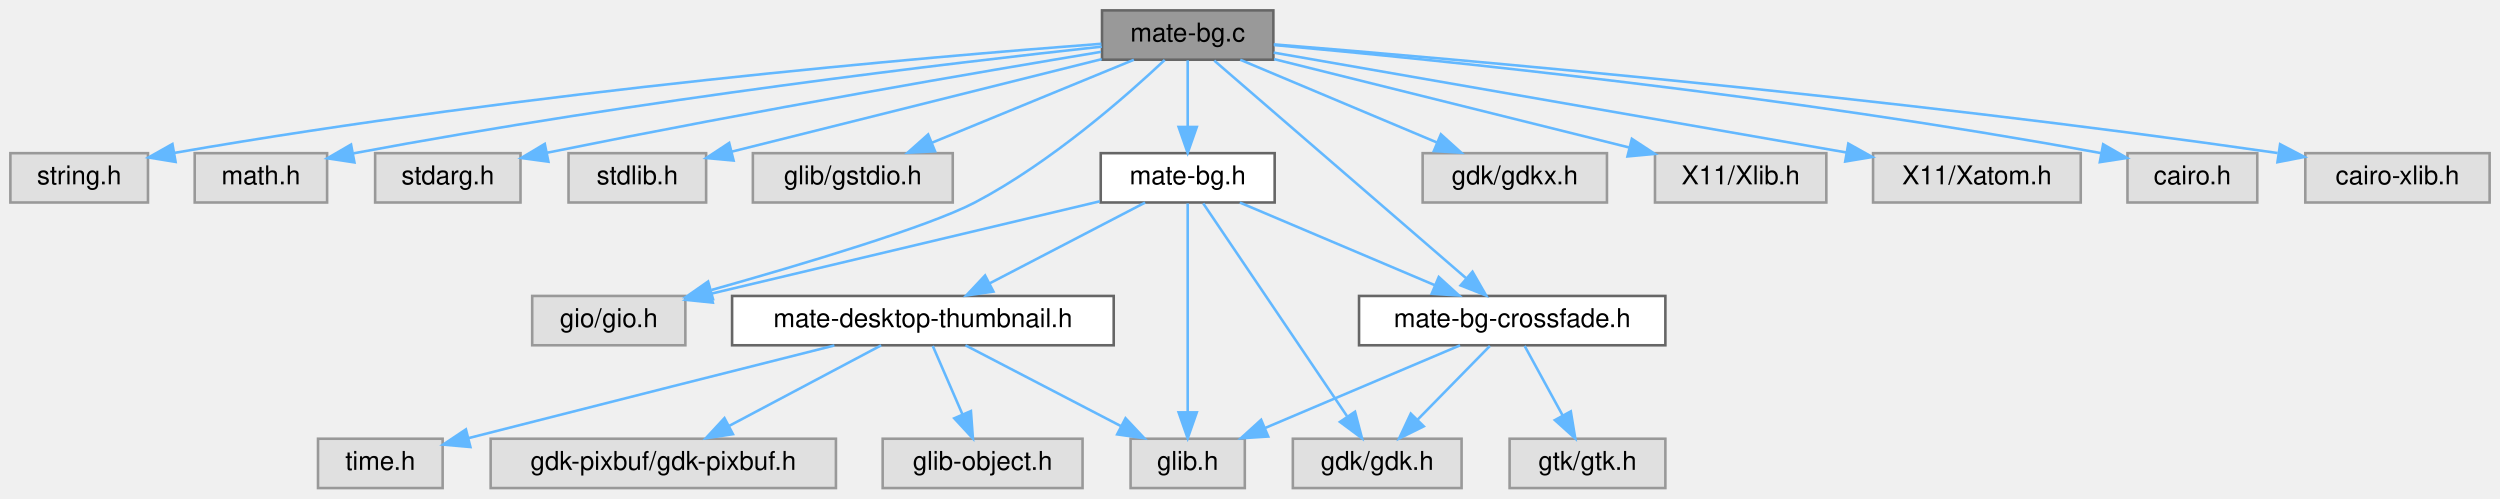
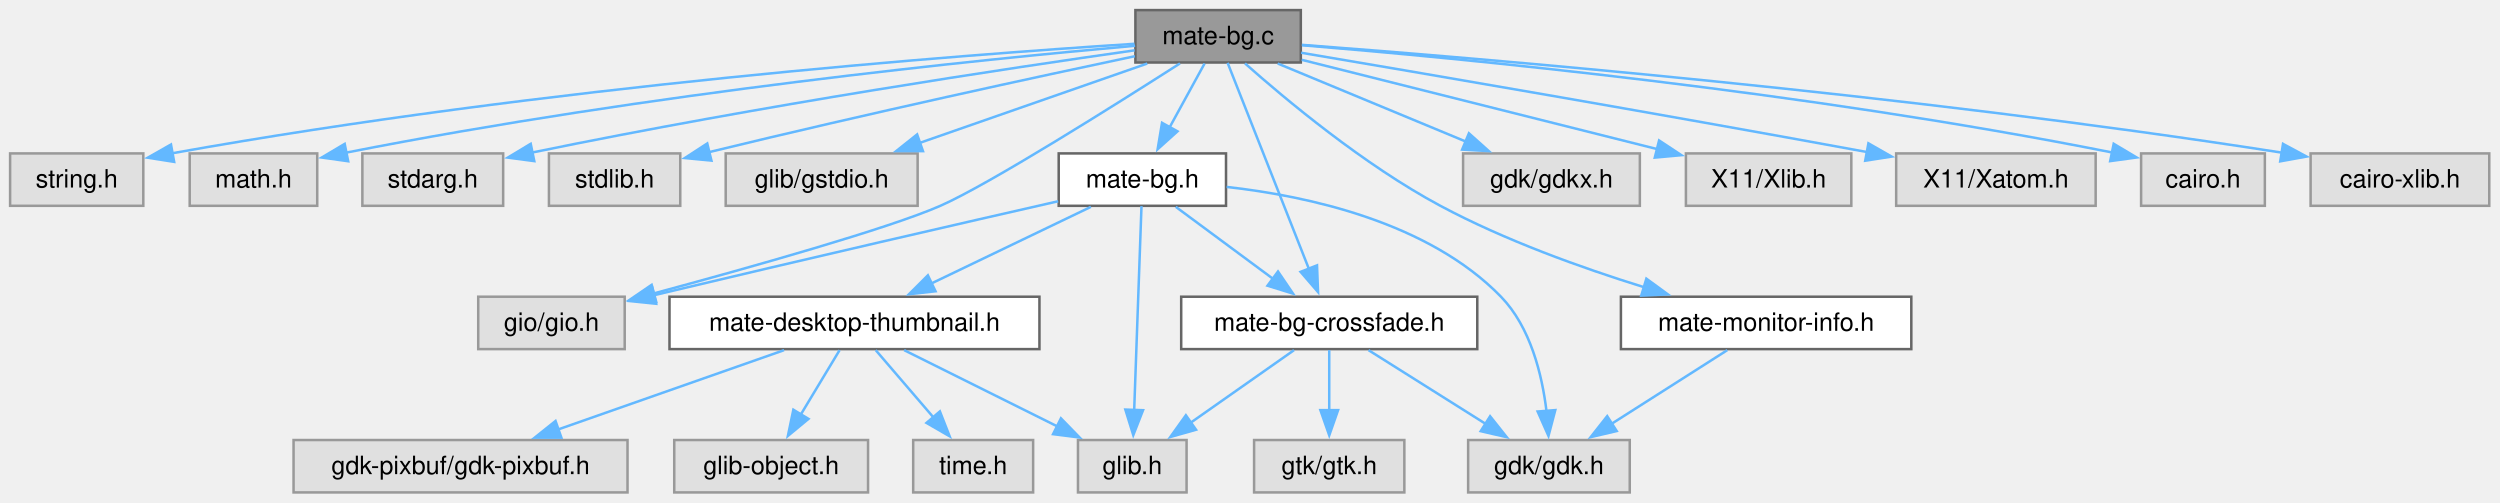
- <svg xmlns="http://www.w3.org/2000/svg" xmlns:xlink="http://www.w3.org/1999/xlink" width="963pt" height="192pt" viewBox="0.00 0.00 963.00 192.00">
-   <g id="graph0" class="graph" transform="scale(1 1) rotate(0) translate(4 188)">
+ <svg xmlns="http://www.w3.org/2000/svg" xmlns:xlink="http://www.w3.org/1999/xlink" width="990pt" height="199pt" viewBox="0.00 0.00 990.00 199.00">
+   <g id="graph0" class="graph" transform="scale(1 1) rotate(0) translate(4 195)">
    <g id="Node000001" class="node">
      <g id="a_Node000001">
        <a xlink:title=" ">
-           <polygon fill="#999999" stroke="#666666" points="486.5,-184 420.5,-184 420.5,-165 486.5,-165 486.5,-184" />
-           <text text-anchor="middle" x="453.5" y="-172" font-family="Helvetica,sans-Serif" font-size="10.00">mate-bg.c</text>
+           <polygon fill="#999999" stroke="#666666" points="511.12,-191 445.62,-191 445.62,-170.25 511.12,-170.25 511.12,-191" />
+           <text xml:space="preserve" text-anchor="middle" x="478.38" y="-177.5" font-family="Helvetica,sans-Serif" font-size="10.00">mate-bg.c</text>
        </a>
      </g>
    </g>
    <g id="Node000002" class="node">
      <g id="a_Node000002">
        <a xlink:title=" ">
-           <polygon fill="#e0e0e0" stroke="#999999" points="53,-129 0,-129 0,-110 53,-110 53,-129" />
-           <text text-anchor="middle" x="26.5" y="-117" font-family="Helvetica,sans-Serif" font-size="10.00">string.h</text>
+           <polygon fill="#e0e0e0" stroke="#999999" points="52.75,-134.25 0,-134.25 0,-113.5 52.75,-113.5 52.75,-134.25" />
+           <text xml:space="preserve" text-anchor="middle" x="26.38" y="-120.75" font-family="Helvetica,sans-Serif" font-size="10.00">string.h</text>
        </a>
      </g>
    </g>
    <g id="edge1_Node000001_Node000002" class="edge">
      <g id="a_edge1_Node000001_Node000002">
        <a xlink:title=" ">
-           <path fill="none" stroke="#63b8ff" d="M420.26,-171.14C354.02,-166.13 200.75,-153.03 63.07,-129.09" />
-           <polygon fill="#63b8ff" stroke="#63b8ff" points="63.64,-125.63 53.18,-127.34 62.42,-132.53 63.64,-125.63" />
+           <path fill="none" stroke="#63b8ff" d="M445.24,-177.66C376.2,-173.22 211.79,-160.8 64.07,-134.29" />
+           <polygon fill="#63b8ff" stroke="#63b8ff" points="64.97,-130.9 54.5,-132.55 63.71,-137.78 64.97,-130.9" />
        </a>
      </g>
    </g>
    <g id="Node000003" class="node">
      <g id="a_Node000003">
        <a xlink:title=" ">
-           <polygon fill="#e0e0e0" stroke="#999999" points="122,-129 71,-129 71,-110 122,-110 122,-129" />
-           <text text-anchor="middle" x="96.5" y="-117" font-family="Helvetica,sans-Serif" font-size="10.00">math.h</text>
+           <polygon fill="#e0e0e0" stroke="#999999" points="121.62,-134.25 71.12,-134.25 71.12,-113.5 121.62,-113.5 121.62,-134.25" />
+           <text xml:space="preserve" text-anchor="middle" x="96.38" y="-120.75" font-family="Helvetica,sans-Serif" font-size="10.00">math.h</text>
        </a>
      </g>
    </g>
    <g id="edge2_Node000001_Node000003" class="edge">
      <g id="a_edge2_Node000001_Node000003">
        <a xlink:title=" ">
-           <path fill="none" stroke="#63b8ff" d="M420.41,-170.04C363.57,-163.86 243.59,-149.77 132.12,-128.93" />
-           <polygon fill="#63b8ff" stroke="#63b8ff" points="132.53,-125.44 122.05,-127.02 131.22,-132.32 132.53,-125.44" />
+           <path fill="none" stroke="#63b8ff" d="M445.5,-176.88C385.34,-171.52 253.35,-158.25 133.13,-134.57" />
+           <polygon fill="#63b8ff" stroke="#63b8ff" points="133.88,-131.15 123.39,-132.62 132.5,-138.02 133.88,-131.15" />
        </a>
      </g>
    </g>
    <g id="Node000004" class="node">
      <g id="a_Node000004">
        <a xlink:title=" ">
-           <polygon fill="#e0e0e0" stroke="#999999" points="196.5,-129 140.5,-129 140.5,-110 196.5,-110 196.5,-129" />
-           <text text-anchor="middle" x="168.5" y="-117" font-family="Helvetica,sans-Serif" font-size="10.00">stdarg.h</text>
+           <polygon fill="#e0e0e0" stroke="#999999" points="195.25,-134.25 139.5,-134.25 139.5,-113.5 195.25,-113.5 195.25,-134.25" />
+           <text xml:space="preserve" text-anchor="middle" x="167.38" y="-120.75" font-family="Helvetica,sans-Serif" font-size="10.00">stdarg.h</text>
        </a>
      </g>
    </g>
    <g id="edge3_Node000001_Node000004" class="edge">
      <g id="a_edge3_Node000001_Node000004">
        <a xlink:title=" ">
-           <path fill="none" stroke="#63b8ff" d="M420.11,-168.03C374.25,-160.41 289,-145.84 206.76,-129.18" />
-           <polygon fill="#63b8ff" stroke="#63b8ff" points="207.25,-125.71 196.75,-127.14 205.85,-132.57 207.25,-125.71" />
+           <path fill="none" stroke="#63b8ff" d="M445.31,-175.07C395.67,-168.02 298.71,-153.5 206.78,-134.61" />
+           <polygon fill="#63b8ff" stroke="#63b8ff" points="207.58,-131.2 197.08,-132.59 206.16,-138.06 207.58,-131.2" />
        </a>
      </g>
    </g>
    <g id="Node000005" class="node">
      <g id="a_Node000005">
        <a xlink:title=" ">
-           <polygon fill="#e0e0e0" stroke="#999999" points="268,-129 215,-129 215,-110 268,-110 268,-129" />
-           <text text-anchor="middle" x="241.5" y="-117" font-family="Helvetica,sans-Serif" font-size="10.00">stdlib.h</text>
+           <polygon fill="#e0e0e0" stroke="#999999" points="265.38,-134.25 213.38,-134.25 213.38,-113.5 265.38,-113.5 265.38,-134.25" />
+           <text xml:space="preserve" text-anchor="middle" x="239.38" y="-120.75" font-family="Helvetica,sans-Serif" font-size="10.00">stdlib.h</text>
        </a>
      </g>
    </g>
    <g id="edge4_Node000001_Node000005" class="edge">
      <g id="a_edge4_Node000001_Node000005">
        <a xlink:title=" ">
-           <path fill="none" stroke="#63b8ff" d="M420.38,-165.22C381.7,-155.55 317.94,-139.61 277.91,-129.6" />
-           <polygon fill="#63b8ff" stroke="#63b8ff" points="278.58,-126.16 268.03,-127.13 276.88,-132.95 278.58,-126.16" />
+           <path fill="none" stroke="#63b8ff" d="M445.42,-172.75C407.13,-164.66 341.81,-150.56 276.6,-134.72" />
+           <polygon fill="#63b8ff" stroke="#63b8ff" points="277.73,-131.39 267.19,-132.42 276.07,-138.19 277.73,-131.39" />
        </a>
      </g>
    </g>
    <g id="Node000006" class="node">
      <g id="a_Node000006">
        <a xlink:title=" ">
-           <polygon fill="#e0e0e0" stroke="#999999" points="363,-129 286,-129 286,-110 363,-110 363,-129" />
-           <text text-anchor="middle" x="324.5" y="-117" font-family="Helvetica,sans-Serif" font-size="10.00">glib/gstdio.h</text>
+           <polygon fill="#e0e0e0" stroke="#999999" points="359.38,-134.25 283.38,-134.25 283.38,-113.5 359.38,-113.5 359.38,-134.25" />
+           <text xml:space="preserve" text-anchor="middle" x="321.38" y="-120.75" font-family="Helvetica,sans-Serif" font-size="10.00">glib/gstdio.h</text>
        </a>
      </g>
    </g>
    <g id="edge5_Node000001_Node000006" class="edge">
      <g id="a_edge5_Node000001_Node000006">
        <a xlink:title=" ">
-           <path fill="none" stroke="#63b8ff" d="M432.77,-164.98C411.74,-156.34 378.95,-142.87 354.96,-133.02" />
-           <polygon fill="#63b8ff" stroke="#63b8ff" points="356.18,-129.73 345.6,-129.17 353.52,-136.21 356.18,-129.73" />
+           <path fill="none" stroke="#63b8ff" d="M450.31,-169.84C425.16,-161.07 388.03,-148.12 360.07,-138.37" />
+           <polygon fill="#63b8ff" stroke="#63b8ff" points="361.49,-135.16 350.89,-135.17 359.18,-141.77 361.49,-135.16" />
        </a>
      </g>
    </g>
    <g id="Node000007" class="node">
      <g id="a_Node000007">
        <a xlink:title=" ">
-           <polygon fill="#e0e0e0" stroke="#999999" points="260,-74 201,-74 201,-55 260,-55 260,-74" />
-           <text text-anchor="middle" x="230.5" y="-62" font-family="Helvetica,sans-Serif" font-size="10.00">gio/gio.h</text>
+           <polygon fill="#e0e0e0" stroke="#999999" points="243.38,-77.5 185.38,-77.5 185.38,-56.75 243.38,-56.75 243.38,-77.5" />
+           <text xml:space="preserve" text-anchor="middle" x="214.38" y="-64" font-family="Helvetica,sans-Serif" font-size="10.00">gio/gio.h</text>
        </a>
      </g>
    </g>
    <g id="edge6_Node000001_Node000007" class="edge">
      <g id="a_edge6_Node000001_Node000007">
        <a xlink:title=" ">
-           <path fill="none" stroke="#63b8ff" d="M444.65,-164.9C430.37,-151.45 400.85,-125.37 371.5,-110 353.75,-100.71 305.23,-86.2 270.05,-76.3" />
-           <polygon fill="#63b8ff" stroke="#63b8ff" points="270.64,-72.83 260.07,-73.51 268.76,-79.57 270.64,-72.83" />
+           <path fill="none" stroke="#63b8ff" d="M463.27,-169.89C437.89,-153.64 387.55,-121.92 368.38,-113.5 347.99,-104.55 293.09,-89.1 254.68,-78.75" />
+           <polygon fill="#63b8ff" stroke="#63b8ff" points="255.87,-75.44 245.3,-76.24 254.05,-82.21 255.87,-75.44" />
        </a>
      </g>
    </g>
    <g id="Node000008" class="node">
      <g id="a_Node000008">
        <a xlink:title=" ">
-           <polygon fill="#e0e0e0" stroke="#999999" points="615,-129 544,-129 544,-110 615,-110 615,-129" />
-           <text text-anchor="middle" x="579.5" y="-117" font-family="Helvetica,sans-Serif" font-size="10.00">gdk/gdkx.h</text>
+           <polygon fill="#e0e0e0" stroke="#999999" points="645.38,-134.25 575.38,-134.25 575.38,-113.5 645.38,-113.5 645.38,-134.25" />
+           <text xml:space="preserve" text-anchor="middle" x="610.38" y="-120.75" font-family="Helvetica,sans-Serif" font-size="10.00">gdk/gdkx.h</text>
        </a>
      </g>
    </g>
    <g id="edge7_Node000001_Node000008" class="edge">
      <g id="a_edge7_Node000001_Node000008">
        <a xlink:title=" ">
-           <path fill="none" stroke="#63b8ff" d="M473.74,-164.98C494.2,-156.38 526.03,-142.99 549.43,-133.15" />
-           <polygon fill="#63b8ff" stroke="#63b8ff" points="551.03,-136.27 558.89,-129.17 548.31,-129.82 551.03,-136.27" />
+           <path fill="none" stroke="#63b8ff" d="M501.97,-169.84C522.72,-161.23 553.15,-148.61 576.49,-138.93" />
+           <polygon fill="#63b8ff" stroke="#63b8ff" points="577.69,-142.22 585.58,-135.16 575,-135.76 577.69,-142.22" />
        </a>
      </g>
    </g>
    <g id="Node000009" class="node">
      <g id="a_Node000009">
        <a xlink:title=" ">
-           <polygon fill="#e0e0e0" stroke="#999999" points="699.5,-129 633.5,-129 633.5,-110 699.5,-110 699.5,-129" />
-           <text text-anchor="middle" x="666.5" y="-117" font-family="Helvetica,sans-Serif" font-size="10.00">X11/Xlib.h</text>
+           <polygon fill="#e0e0e0" stroke="#999999" points="729.12,-134.25 663.62,-134.25 663.62,-113.5 729.12,-113.5 729.12,-134.25" />
+           <text xml:space="preserve" text-anchor="middle" x="696.38" y="-120.75" font-family="Helvetica,sans-Serif" font-size="10.00">X11/Xlib.h</text>
        </a>
      </g>
    </g>
    <g id="edge8_Node000001_Node000009" class="edge">
      <g id="a_edge8_Node000001_Node000009">
        <a xlink:title=" ">
-           <path fill="none" stroke="#63b8ff" d="M486.78,-165.22C523.67,-156.04 583.28,-141.21 623.63,-131.17" />
-           <polygon fill="#63b8ff" stroke="#63b8ff" points="624.59,-134.53 633.45,-128.72 622.9,-127.74 624.59,-134.53" />
+           <path fill="none" stroke="#63b8ff" d="M511.48,-171.31C549.13,-161.86 610.74,-146.38 652.39,-135.92" />
+           <polygon fill="#63b8ff" stroke="#63b8ff" points="653,-139.38 661.84,-133.55 651.29,-132.59 653,-139.38" />
        </a>
      </g>
    </g>
    <g id="Node000010" class="node">
      <g id="a_Node000010">
        <a xlink:title=" ">
-           <polygon fill="#e0e0e0" stroke="#999999" points="797.5,-129 717.5,-129 717.5,-110 797.5,-110 797.5,-129" />
-           <text text-anchor="middle" x="757.5" y="-117" font-family="Helvetica,sans-Serif" font-size="10.00">X11/Xatom.h</text>
+           <polygon fill="#e0e0e0" stroke="#999999" points="825.88,-134.25 746.88,-134.25 746.88,-113.5 825.88,-113.5 825.88,-134.25" />
+           <text xml:space="preserve" text-anchor="middle" x="786.38" y="-120.75" font-family="Helvetica,sans-Serif" font-size="10.00">X11/Xatom.h</text>
        </a>
      </g>
    </g>
    <g id="edge9_Node000001_Node000010" class="edge">
      <g id="a_edge9_Node000001_Node000010">
        <a xlink:title=" ">
-           <path fill="none" stroke="#63b8ff" d="M486.61,-167.73C539.82,-158.45 644.7,-140.17 707.2,-129.27" />
-           <polygon fill="#63b8ff" stroke="#63b8ff" points="707.97,-132.69 717.22,-127.52 706.77,-125.79 707.97,-132.69" />
+           <path fill="none" stroke="#63b8ff" d="M511.25,-174.11C558.59,-166.11 649.01,-150.66 735.5,-134.76" />
+           <polygon fill="#63b8ff" stroke="#63b8ff" points="735.89,-138.24 745.09,-132.99 734.62,-131.36 735.89,-138.24" />
        </a>
      </g>
    </g>
    <g id="Node000011" class="node">
      <g id="a_Node000011">
        <a xlink:title=" ">
-           <polygon fill="#e0e0e0" stroke="#999999" points="865.5,-129 815.5,-129 815.5,-110 865.5,-110 865.5,-129" />
-           <text text-anchor="middle" x="840.5" y="-117" font-family="Helvetica,sans-Serif" font-size="10.00">cairo.h</text>
+           <polygon fill="#e0e0e0" stroke="#999999" points="892.88,-134.25 843.88,-134.25 843.88,-113.5 892.88,-113.5 892.88,-134.25" />
+           <text xml:space="preserve" text-anchor="middle" x="868.38" y="-120.75" font-family="Helvetica,sans-Serif" font-size="10.00">cairo.h</text>
        </a>
      </g>
    </g>
    <g id="edge10_Node000001_Node000011" class="edge">
      <g id="a_edge10_Node000001_Node000011">
        <a xlink:title=" ">
-           <path fill="none" stroke="#63b8ff" d="M486.8,-170.64C548,-165.1 682.59,-151.58 805.37,-129" />
-           <polygon fill="#63b8ff" stroke="#63b8ff" points="806.13,-132.42 815.32,-127.15 804.85,-125.54 806.13,-132.42" />
+           <path fill="none" stroke="#63b8ff" d="M511.62,-177.08C573.2,-172.01 709.26,-159.12 832.49,-134.6" />
+           <polygon fill="#63b8ff" stroke="#63b8ff" points="833.02,-138.06 842.12,-132.64 831.63,-131.2 833.02,-138.06" />
        </a>
      </g>
    </g>
    <g id="Node000012" class="node">
      <g id="a_Node000012">
        <a xlink:href="mate-bg_8h.html" target="_top" xlink:title=" ">
-           <polygon fill="white" stroke="#666666" points="487,-129 420,-129 420,-110 487,-110 487,-129" />
-           <text text-anchor="middle" x="453.5" y="-117" font-family="Helvetica,sans-Serif" font-size="10.00">mate-bg.h</text>
+           <polygon fill="white" stroke="#666666" points="481.5,-134.25 415.25,-134.25 415.25,-113.5 481.5,-113.5 481.5,-134.25" />
+           <text xml:space="preserve" text-anchor="middle" x="448.38" y="-120.75" font-family="Helvetica,sans-Serif" font-size="10.00">mate-bg.h</text>
        </a>
      </g>
    </g>
    <g id="edge11_Node000001_Node000012" class="edge">
      <g id="a_edge11_Node000001_Node000012">
        <a xlink:title=" ">
-           <path fill="none" stroke="#63b8ff" d="M453.5,-164.75C453.5,-157.8 453.5,-147.85 453.5,-139.13" />
-           <polygon fill="#63b8ff" stroke="#63b8ff" points="457,-139.09 453.5,-129.09 450,-139.09 457,-139.09" />
+           <path fill="none" stroke="#63b8ff" d="M473.01,-169.84C469.17,-162.83 463.87,-153.16 459.17,-144.58" />
+           <polygon fill="#63b8ff" stroke="#63b8ff" points="462.29,-142.99 454.42,-135.91 456.16,-146.36 462.29,-142.99" />
        </a>
      </g>
    </g>
    <g id="Node000019" class="node">
      <g id="a_Node000019">
        <a xlink:href="mate-bg-crossfade_8h.html" target="_top" xlink:title=" ">
-           <polygon fill="white" stroke="#666666" points="637.5,-74 519.5,-74 519.5,-55 637.5,-55 637.5,-74" />
-           <text text-anchor="middle" x="578.5" y="-62" font-family="Helvetica,sans-Serif" font-size="10.00">mate-bg-crossfade.h</text>
+           <polygon fill="white" stroke="#666666" points="581,-77.5 463.75,-77.5 463.75,-56.75 581,-56.75 581,-77.5" />
+           <text xml:space="preserve" text-anchor="middle" x="522.38" y="-64" font-family="Helvetica,sans-Serif" font-size="10.00">mate-bg-crossfade.h</text>
        </a>
      </g>
    </g>
    <g id="edge24_Node000001_Node000019" class="edge">
      <g id="a_edge24_Node000001_Node000019">
        <a xlink:title=" ">
-           <path fill="none" stroke="#63b8ff" d="M463.73,-164.66C484.99,-146.3 534.16,-103.81 560.71,-80.87" />
-           <polygon fill="#63b8ff" stroke="#63b8ff" points="563.2,-83.34 568.48,-74.16 558.62,-78.05 563.2,-83.34" />
+           <path fill="none" stroke="#63b8ff" d="M482.13,-170.12C489.23,-152.11 504.81,-112.64 514.36,-88.43" />
+           <polygon fill="#63b8ff" stroke="#63b8ff" points="517.54,-89.92 517.95,-79.33 511.03,-87.35 517.54,-89.92" />
        </a>
      </g>
    </g>
    <g id="Node000021" class="node">
      <g id="a_Node000021">
-         <a xlink:title=" ">
-           <polygon fill="#e0e0e0" stroke="#999999" points="955,-129 884,-129 884,-110 955,-110 955,-129" />
-           <text text-anchor="middle" x="919.5" y="-117" font-family="Helvetica,sans-Serif" font-size="10.00">cairo-xlib.h</text>
+         <a xlink:href="mate-monitor-info_8h.html" target="_top" xlink:title=" ">
+           <polygon fill="white" stroke="#666666" points="752.88,-77.5 637.88,-77.5 637.88,-56.75 752.88,-56.75 752.88,-77.5" />
+           <text xml:space="preserve" text-anchor="middle" x="695.38" y="-64" font-family="Helvetica,sans-Serif" font-size="10.00">mate-monitor-info.h</text>
        </a>
      </g>
    </g>
    <g id="edge25_Node000001_Node000021" class="edge">
      <g id="a_edge25_Node000001_Node000021">
        <a xlink:title=" ">
-           <path fill="none" stroke="#63b8ff" d="M486.64,-170.92C556.25,-165.3 722.99,-150.81 873.35,-129.05" />
-           <polygon fill="#63b8ff" stroke="#63b8ff" points="874.29,-132.45 883.68,-127.54 873.28,-125.52 874.29,-132.45" />
+           <path fill="none" stroke="#63b8ff" d="M489.02,-169.89C504.86,-155.83 536.05,-129.73 566.38,-113.5 591.79,-99.9 622.11,-89 646.97,-81.29" />
+           <polygon fill="#63b8ff" stroke="#63b8ff" points="647.96,-84.65 656.52,-78.41 645.94,-77.94 647.96,-84.65" />
+         </a>
+       </g>
+     </g>
+     <g id="Node000022" class="node">
+       <g id="a_Node000022">
+         <a xlink:title=" ">
+           <polygon fill="#e0e0e0" stroke="#999999" points="981.75,-134.25 911,-134.25 911,-113.5 981.75,-113.5 981.75,-134.25" />
+           <text xml:space="preserve" text-anchor="middle" x="946.38" y="-120.75" font-family="Helvetica,sans-Serif" font-size="10.00">cairo-xlib.h</text>
+         </a>
+       </g>
+     </g>
+     <g id="edge27_Node000001_Node000022" class="edge">
+       <g id="a_edge27_Node000001_Node000022">
+         <a xlink:title=" ">
+           <path fill="none" stroke="#63b8ff" d="M511.52,-177.25C581.4,-171.99 749.17,-158.06 899.63,-134.55" />
+           <polygon fill="#63b8ff" stroke="#63b8ff" points="900.07,-138.02 909.4,-133 898.97,-131.11 900.07,-138.02" />
        </a>
      </g>
    </g>
    <g id="edge14_Node000012_Node000007" class="edge">
      <g id="a_edge14_Node000012_Node000007">
        <a xlink:title=" ">
-           <path fill="none" stroke="#63b8ff" d="M419.63,-110.45C379.45,-100.9 312.56,-85 270.04,-74.9" />
-           <polygon fill="#63b8ff" stroke="#63b8ff" points="270.58,-71.43 260.05,-72.52 268.97,-78.24 270.58,-71.43" />
+           <path fill="none" stroke="#63b8ff" d="M415.05,-115.31C378.23,-106.93 316.9,-92.86 254.98,-78.1" />
+           <polygon fill="#63b8ff" stroke="#63b8ff" points="255.83,-74.71 245.3,-75.79 254.21,-81.51 255.83,-74.71" />
        </a>
      </g>
    </g>
    <g id="Node000013" class="node">
      <g id="a_Node000013">
        <a xlink:title=" ">
-           <polygon fill="#e0e0e0" stroke="#999999" points="475.5,-19 431.5,-19 431.5,0 475.5,0 475.5,-19" />
-           <text text-anchor="middle" x="453.5" y="-7" font-family="Helvetica,sans-Serif" font-size="10.00">glib.h</text>
+           <polygon fill="#e0e0e0" stroke="#999999" points="465.88,-20.75 422.88,-20.75 422.88,0 465.88,0 465.88,-20.75" />
+           <text xml:space="preserve" text-anchor="middle" x="444.38" y="-7.25" font-family="Helvetica,sans-Serif" font-size="10.00">glib.h</text>
        </a>
      </g>
    </g>
    <g id="edge12_Node000012_Node000013" class="edge">
      <g id="a_edge12_Node000012_Node000013">
        <a xlink:title=" ">
-           <path fill="none" stroke="#63b8ff" d="M453.5,-109.66C453.5,-92.17 453.5,-52.8 453.5,-29.27" />
-           <polygon fill="#63b8ff" stroke="#63b8ff" points="457,-29.16 453.5,-19.16 450,-29.16 457,-29.16" />
+           <path fill="none" stroke="#63b8ff" d="M448.03,-113.37C447.4,-95.6 446.01,-56.97 445.14,-32.68" />
+           <polygon fill="#63b8ff" stroke="#63b8ff" points="448.64,-32.56 444.78,-22.69 441.64,-32.81 448.64,-32.56" />
        </a>
      </g>
    </g>
    <g id="Node000014" class="node">
      <g id="a_Node000014">
        <a xlink:title=" ">
-           <polygon fill="#e0e0e0" stroke="#999999" points="559,-19 494,-19 494,0 559,0 559,-19" />
-           <text text-anchor="middle" x="526.5" y="-7" font-family="Helvetica,sans-Serif" font-size="10.00">gdk/gdk.h</text>
+           <polygon fill="#e0e0e0" stroke="#999999" points="641.38,-20.75 577.38,-20.75 577.38,0 641.38,0 641.38,-20.75" />
+           <text xml:space="preserve" text-anchor="middle" x="609.38" y="-7.25" font-family="Helvetica,sans-Serif" font-size="10.00">gdk/gdk.h</text>
        </a>
      </g>
    </g>
    <g id="edge13_Node000012_Node000014" class="edge">
      <g id="a_edge13_Node000012_Node000014">
        <a xlink:title=" ">
-           <path fill="none" stroke="#63b8ff" d="M459.47,-109.66C471.56,-91.77 499.12,-51 514.88,-27.69" />
-           <polygon fill="#63b8ff" stroke="#63b8ff" points="517.95,-29.4 520.65,-19.16 512.15,-25.48 517.95,-29.4" />
+           <path fill="none" stroke="#63b8ff" d="M481.74,-120.98C513.87,-117.38 561.71,-107.02 590.38,-77.5 602.09,-65.44 606.66,-46.65 608.41,-32.18" />
+           <polygon fill="#63b8ff" stroke="#63b8ff" points="611.89,-32.6 609.2,-22.36 604.91,-32.04 611.89,-32.6" />
        </a>
      </g>
    </g>
    <g id="Node000015" class="node">
      <g id="a_Node000015">
        <a xlink:href="mate-desktop-thumbnail_8h.html" target="_top" xlink:title=" ">
-           <polygon fill="white" stroke="#666666" points="425,-74 278,-74 278,-55 425,-55 425,-74" />
-           <text text-anchor="middle" x="351.5" y="-62" font-family="Helvetica,sans-Serif" font-size="10.00">mate-desktop-thumbnail.h</text>
+           <polygon fill="white" stroke="#666666" points="407.62,-77.5 261.12,-77.5 261.12,-56.75 407.62,-56.75 407.62,-77.5" />
+           <text xml:space="preserve" text-anchor="middle" x="334.38" y="-64" font-family="Helvetica,sans-Serif" font-size="10.00">mate-desktop-thumbnail.h</text>
        </a>
      </g>
    </g>
    <g id="edge15_Node000012_Node000015" class="edge">
      <g id="a_edge15_Node000012_Node000015">
        <a xlink:title=" ">
-           <path fill="none" stroke="#63b8ff" d="M437.11,-109.98C420.93,-101.57 395.93,-88.59 377.12,-78.81" />
-           <polygon fill="#63b8ff" stroke="#63b8ff" points="378.67,-75.68 368.19,-74.17 375.45,-81.89 378.67,-75.68" />
+           <path fill="none" stroke="#63b8ff" d="M427.99,-113.09C410.41,-104.64 384.75,-92.32 364.74,-82.71" />
+           <polygon fill="#63b8ff" stroke="#63b8ff" points="366.47,-79.66 355.94,-78.48 363.44,-85.97 366.47,-79.66" />
        </a>
      </g>
    </g>
    <g id="edge20_Node000012_Node000019" class="edge">
      <g id="a_edge20_Node000012_Node000019">
        <a xlink:title=" ">
-           <path fill="none" stroke="#63b8ff" d="M473.58,-109.98C493.87,-101.38 525.46,-87.99 548.67,-78.15" />
-           <polygon fill="#63b8ff" stroke="#63b8ff" points="550.21,-81.3 558.05,-74.17 547.48,-74.85 550.21,-81.3" />
+           <path fill="none" stroke="#63b8ff" d="M461.6,-113.09C472.34,-105.15 487.7,-93.78 500.29,-84.46" />
+           <polygon fill="#63b8ff" stroke="#63b8ff" points="502.09,-87.49 508.04,-78.73 497.92,-81.86 502.09,-87.49" />
        </a>
      </g>
    </g>
    <g id="edge16_Node000015_Node000013" class="edge">
      <g id="a_edge16_Node000015_Node000013">
        <a xlink:title=" ">
-           <path fill="none" stroke="#63b8ff" d="M367.89,-54.98C384.07,-46.57 409.07,-33.59 427.88,-23.81" />
-           <polygon fill="#63b8ff" stroke="#63b8ff" points="429.55,-26.89 436.81,-19.17 426.33,-20.68 429.55,-26.89" />
+           <path fill="none" stroke="#63b8ff" d="M354.04,-56.34C370.93,-47.93 395.54,-35.68 414.81,-26.09" />
+           <polygon fill="#63b8ff" stroke="#63b8ff" points="416.13,-29.34 423.52,-21.75 413.01,-23.08 416.13,-29.34" />
        </a>
      </g>
    </g>
    <g id="Node000016" class="node">
      <g id="a_Node000016">
        <a xlink:title=" ">
-           <polygon fill="#e0e0e0" stroke="#999999" points="413,-19 336,-19 336,0 413,0 413,-19" />
-           <text text-anchor="middle" x="374.5" y="-7" font-family="Helvetica,sans-Serif" font-size="10.00">glib-object.h</text>
+           <polygon fill="#e0e0e0" stroke="#999999" points="339.75,-20.75 263,-20.75 263,0 339.75,0 339.75,-20.75" />
+           <text xml:space="preserve" text-anchor="middle" x="301.38" y="-7.25" font-family="Helvetica,sans-Serif" font-size="10.00">glib-object.h</text>
        </a>
      </g>
    </g>
    <g id="edge17_Node000015_Node000016" class="edge">
      <g id="a_edge17_Node000015_Node000016">
        <a xlink:title=" ">
-           <path fill="none" stroke="#63b8ff" d="M355.3,-54.75C358.41,-47.57 362.92,-37.18 366.79,-28.27" />
-           <polygon fill="#63b8ff" stroke="#63b8ff" points="370,-29.66 370.77,-19.09 363.58,-26.87 370,-29.66" />
+           <path fill="none" stroke="#63b8ff" d="M328.48,-56.34C324.2,-49.25 318.29,-39.44 313.08,-30.79" />
+           <polygon fill="#63b8ff" stroke="#63b8ff" points="316.16,-29.13 308,-22.37 310.17,-32.75 316.16,-29.13" />
        </a>
      </g>
    </g>
    <g id="Node000017" class="node">
      <g id="a_Node000017">
        <a xlink:title=" ">
-           <polygon fill="#e0e0e0" stroke="#999999" points="166.5,-19 118.5,-19 118.5,0 166.5,0 166.5,-19" />
-           <text text-anchor="middle" x="142.5" y="-7" font-family="Helvetica,sans-Serif" font-size="10.00">time.h</text>
+           <polygon fill="#e0e0e0" stroke="#999999" points="405.12,-20.75 357.62,-20.75 357.62,0 405.12,0 405.12,-20.75" />
+           <text xml:space="preserve" text-anchor="middle" x="381.38" y="-7.25" font-family="Helvetica,sans-Serif" font-size="10.00">time.h</text>
        </a>
      </g>
    </g>
    <g id="edge18_Node000015_Node000017" class="edge">
      <g id="a_edge18_Node000015_Node000017">
        <a xlink:title=" ">
-           <path fill="none" stroke="#63b8ff" d="M317.42,-54.93C283.97,-46.51 231.22,-33.2 176.52,-19.25" />
-           <polygon fill="#63b8ff" stroke="#63b8ff" points="177.2,-15.81 166.65,-16.73 175.47,-22.6 177.2,-15.81" />
+           <path fill="none" stroke="#63b8ff" d="M342.78,-56.34C349.13,-48.94 358.03,-38.57 365.68,-29.66" />
+           <polygon fill="#63b8ff" stroke="#63b8ff" points="368.2,-32.09 372.06,-22.23 362.89,-27.53 368.2,-32.09" />
        </a>
      </g>
    </g>
    <g id="Node000018" class="node">
      <g id="a_Node000018">
        <a xlink:title=" ">
-           <polygon fill="#e0e0e0" stroke="#999999" points="318,-19 185,-19 185,0 318,0 318,-19" />
-           <text text-anchor="middle" x="251.5" y="-7" font-family="Helvetica,sans-Serif" font-size="10.00">gdk-pixbuf/gdk-pixbuf.h</text>
+           <polygon fill="#e0e0e0" stroke="#999999" points="244.5,-20.75 112.25,-20.75 112.25,0 244.5,0 244.5,-20.75" />
+           <text xml:space="preserve" text-anchor="middle" x="178.38" y="-7.25" font-family="Helvetica,sans-Serif" font-size="10.00">gdk-pixbuf/gdk-pixbuf.h</text>
        </a>
      </g>
    </g>
    <g id="edge19_Node000015_Node000018" class="edge">
      <g id="a_edge19_Node000015_Node000018">
        <a xlink:title=" ">
-           <path fill="none" stroke="#63b8ff" d="M335.43,-54.98C319.64,-46.61 295.28,-33.7 276.87,-23.95" />
-           <polygon fill="#63b8ff" stroke="#63b8ff" points="278.33,-20.76 267.86,-19.17 275.06,-26.95 278.33,-20.76" />
+           <path fill="none" stroke="#63b8ff" d="M306.49,-56.34C281.5,-47.57 244.6,-34.62 216.82,-24.87" />
+           <polygon fill="#63b8ff" stroke="#63b8ff" points="218.31,-21.68 207.71,-21.67 215.99,-28.29 218.31,-21.68" />
        </a>
      </g>
    </g>
    <g id="edge21_Node000019_Node000013" class="edge">
      <g id="a_edge21_Node000019_Node000013">
        <a xlink:title=" ">
-           <path fill="none" stroke="#63b8ff" d="M558.42,-54.98C538.13,-46.38 506.54,-32.99 483.33,-23.15" />
-           <polygon fill="#63b8ff" stroke="#63b8ff" points="484.52,-19.85 473.95,-19.17 481.79,-26.3 484.52,-19.85" />
+           <path fill="none" stroke="#63b8ff" d="M508.43,-56.34C497.01,-48.32 480.61,-36.81 467.26,-27.44" />
+           <polygon fill="#63b8ff" stroke="#63b8ff" points="469.63,-24.83 459.44,-21.95 465.61,-30.56 469.63,-24.83" />
        </a>
      </g>
    </g>
    <g id="edge22_Node000019_Node000014" class="edge">
      <g id="a_edge22_Node000019_Node000014">
        <a xlink:title=" ">
-           <path fill="none" stroke="#63b8ff" d="M569.91,-54.75C562.34,-47.03 551.12,-35.6 541.99,-26.28" />
-           <polygon fill="#63b8ff" stroke="#63b8ff" points="544.43,-23.78 534.93,-19.09 539.43,-28.68 544.43,-23.78" />
+           <path fill="none" stroke="#63b8ff" d="M537.93,-56.34C550.8,-48.24 569.32,-36.58 584.28,-27.17" />
+           <polygon fill="#63b8ff" stroke="#63b8ff" points="586.08,-30.17 592.67,-21.88 582.35,-24.25 586.08,-30.17" />
        </a>
      </g>
    </g>
    <g id="Node000020" class="node">
      <g id="a_Node000020">
        <a xlink:title=" ">
-           <polygon fill="#e0e0e0" stroke="#999999" points="637.5,-19 577.5,-19 577.5,0 637.5,0 637.5,-19" />
-           <text text-anchor="middle" x="607.5" y="-7" font-family="Helvetica,sans-Serif" font-size="10.00">gtk/gtk.h</text>
+           <polygon fill="#e0e0e0" stroke="#999999" points="552.12,-20.75 492.62,-20.75 492.62,0 552.12,0 552.12,-20.75" />
+           <text xml:space="preserve" text-anchor="middle" x="522.38" y="-7.25" font-family="Helvetica,sans-Serif" font-size="10.00">gtk/gtk.h</text>
        </a>
      </g>
    </g>
    <g id="edge23_Node000019_Node000020" class="edge">
      <g id="a_edge23_Node000019_Node000020">
        <a xlink:title=" ">
-           <path fill="none" stroke="#63b8ff" d="M583.29,-54.75C587.26,-47.49 593.03,-36.95 597.93,-27.98" />
-           <polygon fill="#63b8ff" stroke="#63b8ff" points="601.07,-29.54 602.8,-19.09 594.93,-26.18 601.07,-29.54" />
+           <path fill="none" stroke="#63b8ff" d="M522.38,-56.34C522.38,-49.72 522.38,-40.72 522.38,-32.52" />
+           <polygon fill="#63b8ff" stroke="#63b8ff" points="525.88,-32.59 522.38,-22.59 518.88,-32.59 525.88,-32.59" />
+         </a>
+       </g>
+     </g>
+     <g id="edge26_Node000021_Node000014" class="edge">
+       <g id="a_edge26_Node000021_Node000014">
+         <a xlink:title=" ">
+           <path fill="none" stroke="#63b8ff" d="M680,-56.34C667.28,-48.24 648.97,-36.58 634.18,-27.17" />
+           <polygon fill="#63b8ff" stroke="#63b8ff" points="636.21,-24.31 625.89,-21.89 632.45,-30.21 636.21,-24.31" />
        </a>
      </g>
    </g>
  </g>
</svg>
